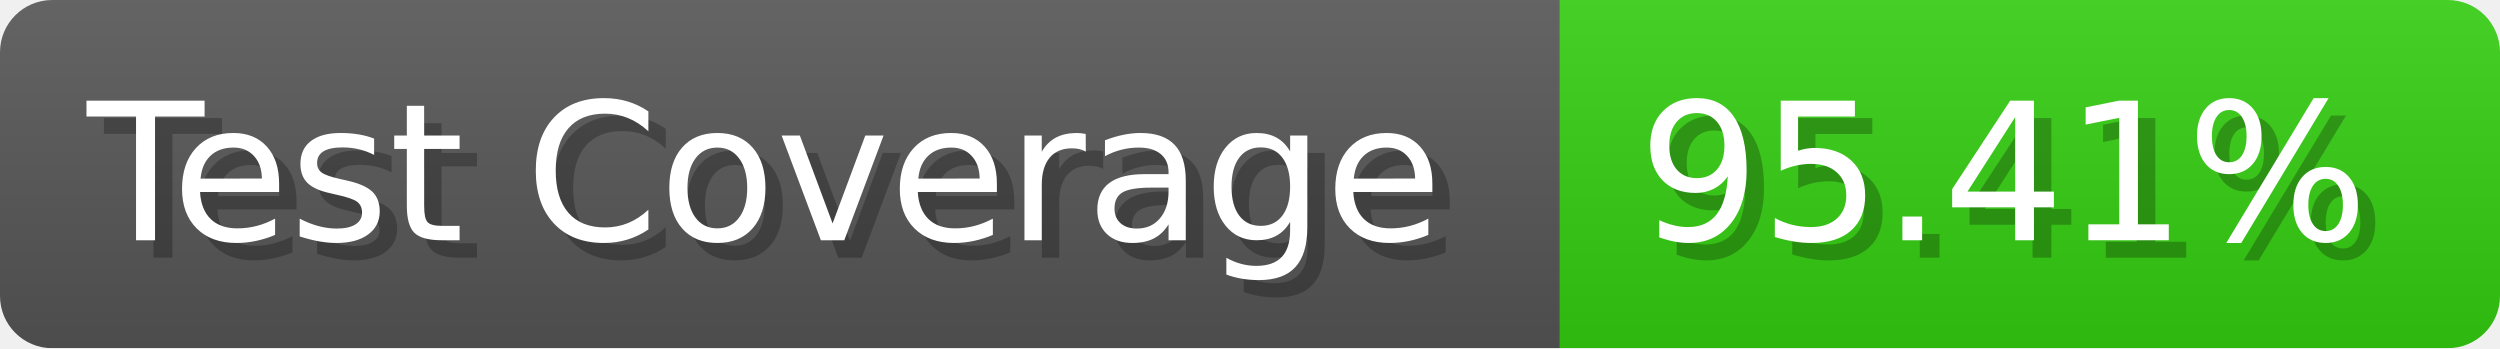
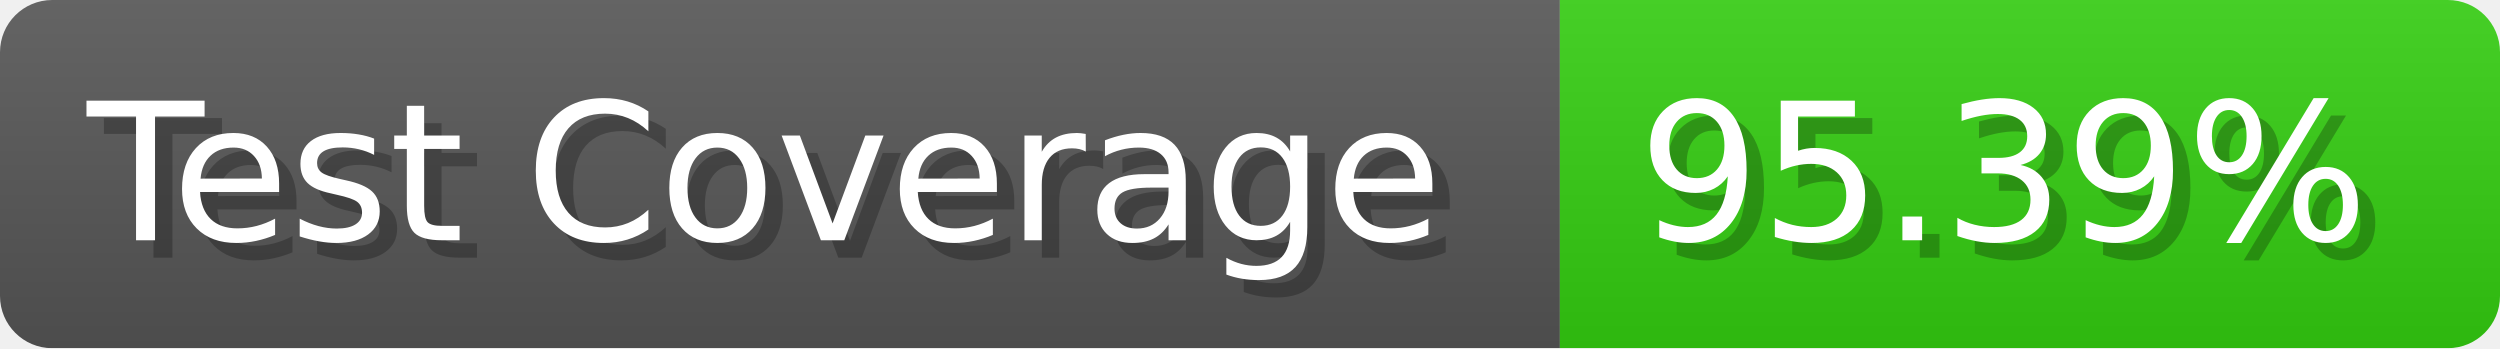
- <svg xmlns="http://www.w3.org/2000/svg" width="143.6" height="20" viewBox="0 0 1436 200" role="img" aria-label="Test Coverage: 95.41%">
+ <svg xmlns="http://www.w3.org/2000/svg" width="143.6" height="20" viewBox="0 0 1436 200" role="img" aria-label="Test Coverage: 95.39%">
  <linearGradient id="a" x2="0" y2="100%">
    <stop offset="0" stop-opacity=".1" stop-color="#EEE" />
    <stop offset="1" stop-opacity=".1" />
  </linearGradient>
  <mask id="m">
    <rect width="1436" height="200" rx="30" fill="#FFF" />
  </mask>
  <g mask="url(#m)">
    <rect width="896" height="200" fill="#555" />
    <rect width="540" height="200" fill="#3C1" x="896" />
    <rect width="1436" height="200" fill="url(#a)" />
  </g>
  <g aria-hidden="true" fill="#fff" text-anchor="start" font-family="Verdana,DejaVu Sans,sans-serif" font-size="110">
    <text x="60" y="148" textLength="796" fill="#000" opacity="0.25">Test Coverage</text>
    <text x="50" y="138" textLength="796">Test Coverage</text>
-     <text x="951" y="148" textLength="440" fill="#000" opacity="0.25">95.41%</text>
-     <text x="941" y="138" textLength="440">95.41%</text>
+     <text x="951" y="148" textLength="440" fill="#000" opacity="0.25">95.39%</text>
+     <text x="941" y="138" textLength="440">95.39%</text>
  </g>
</svg>
